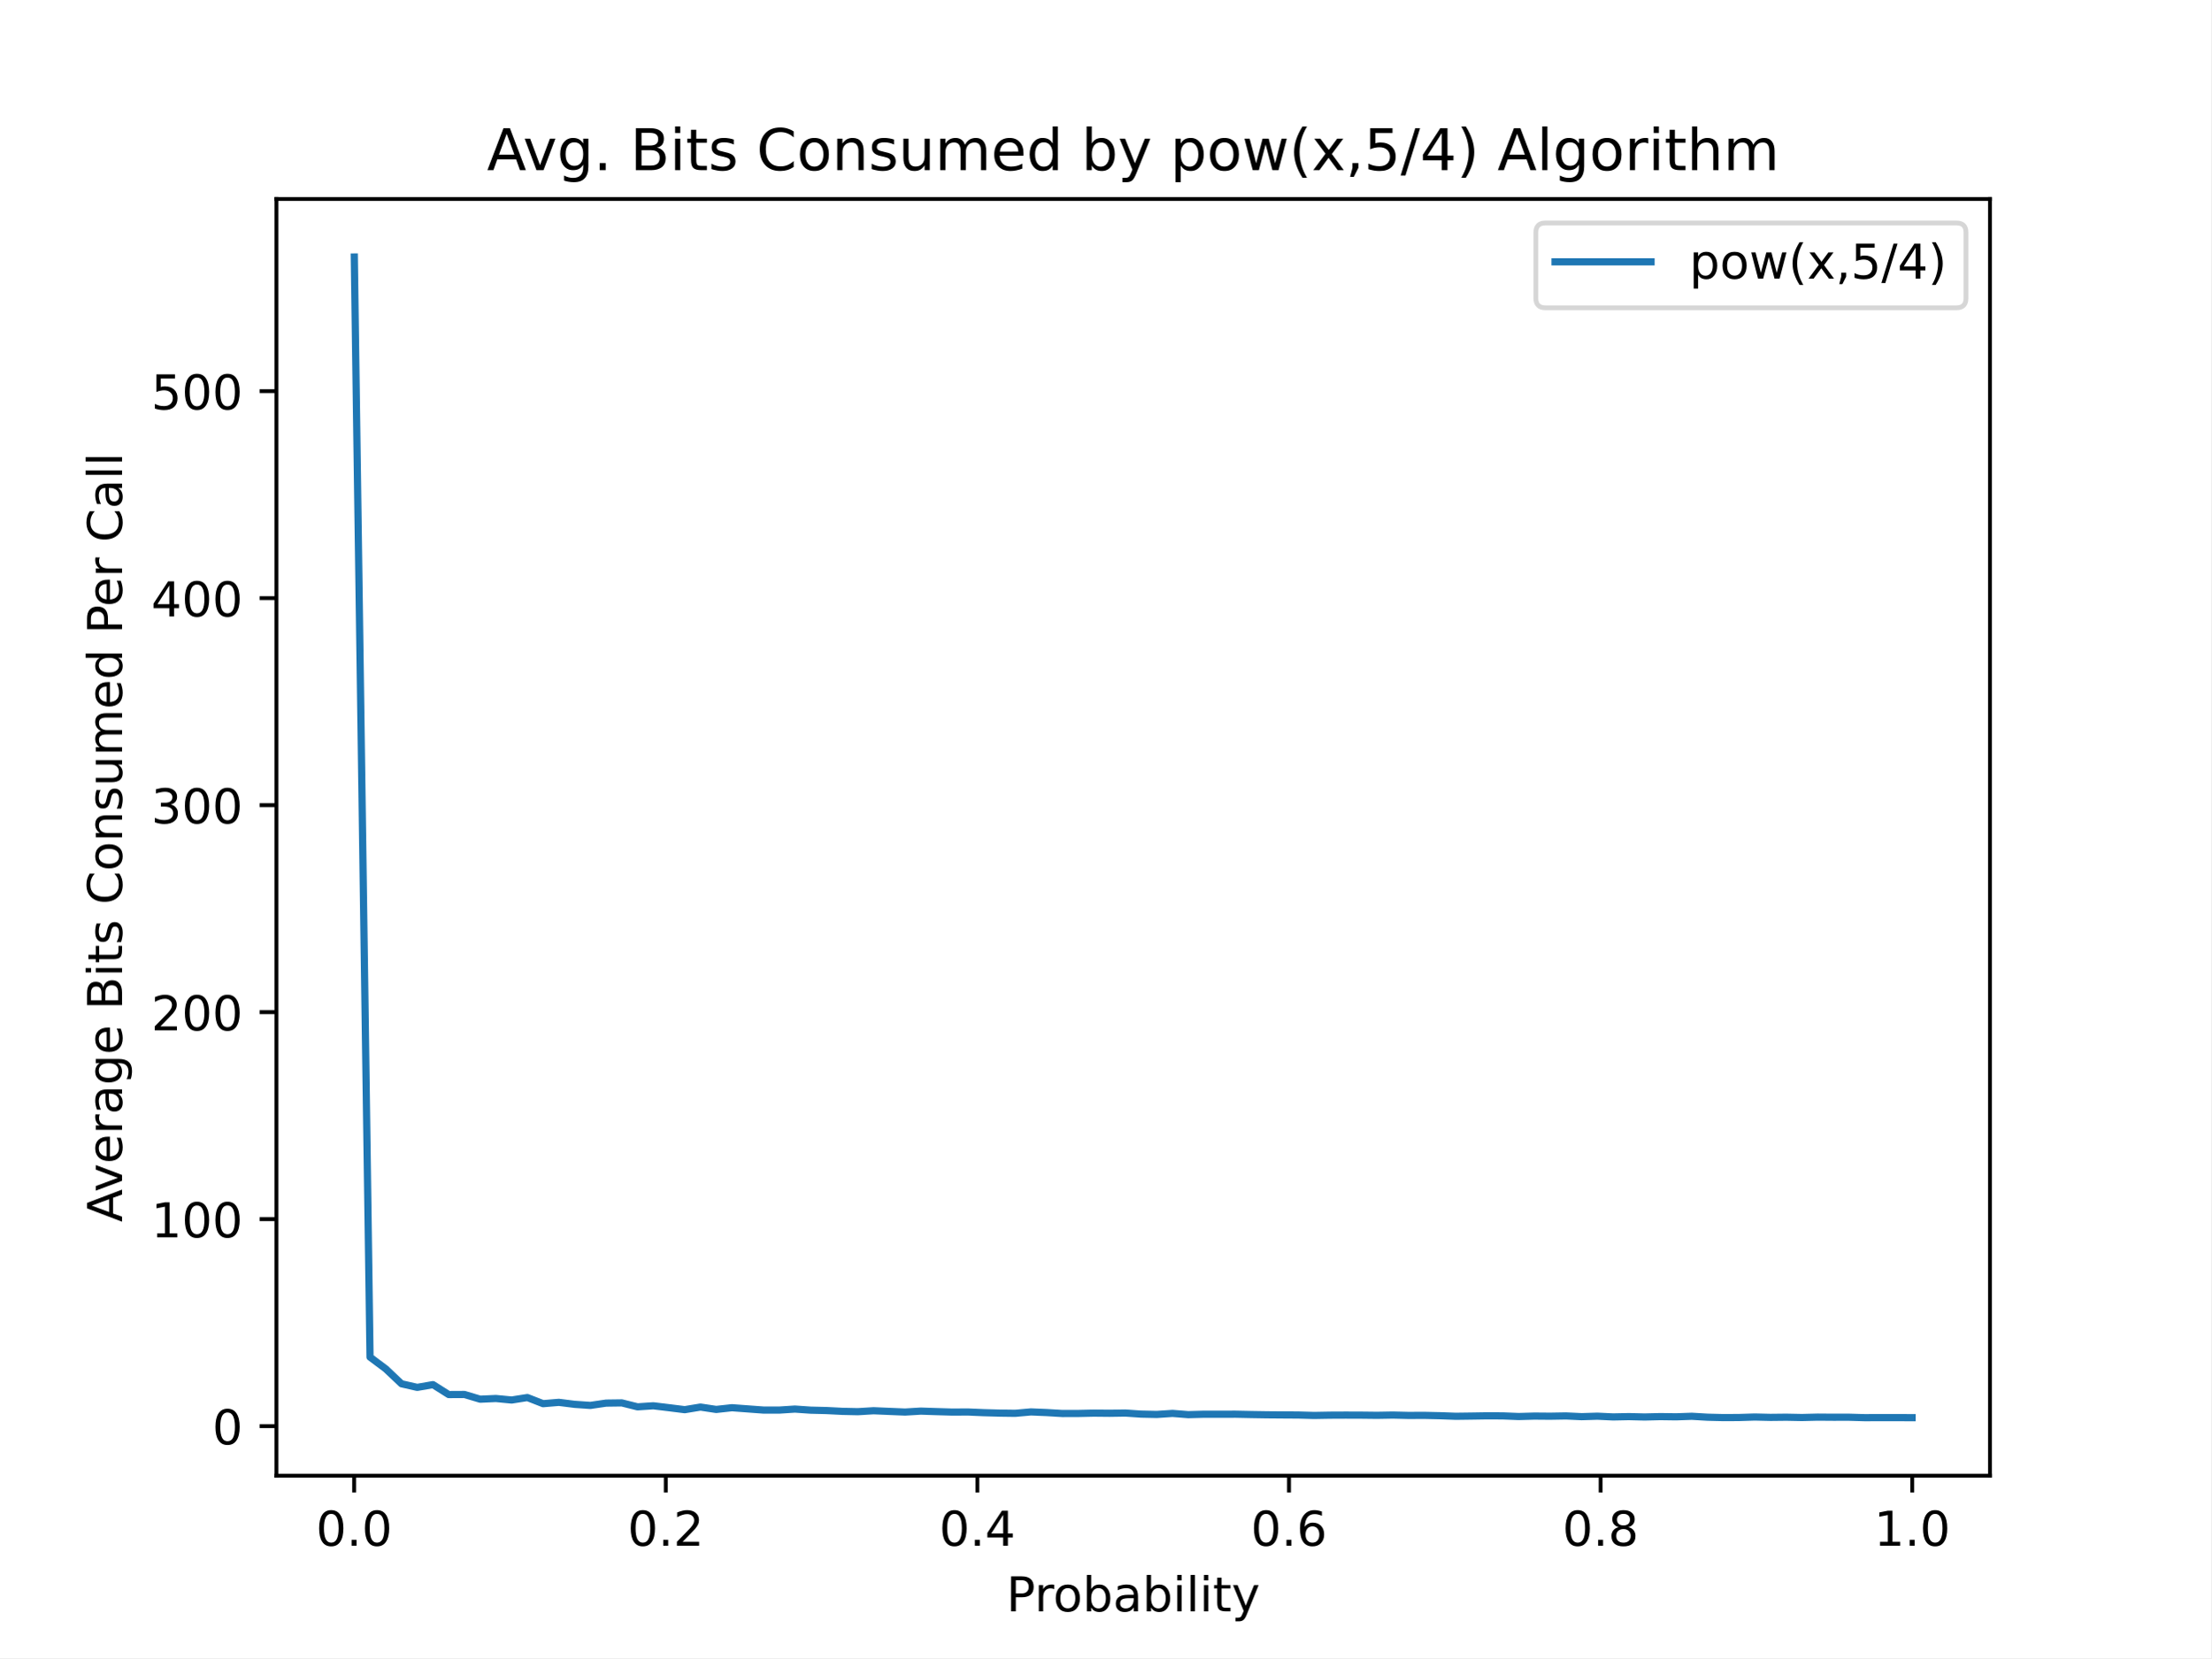
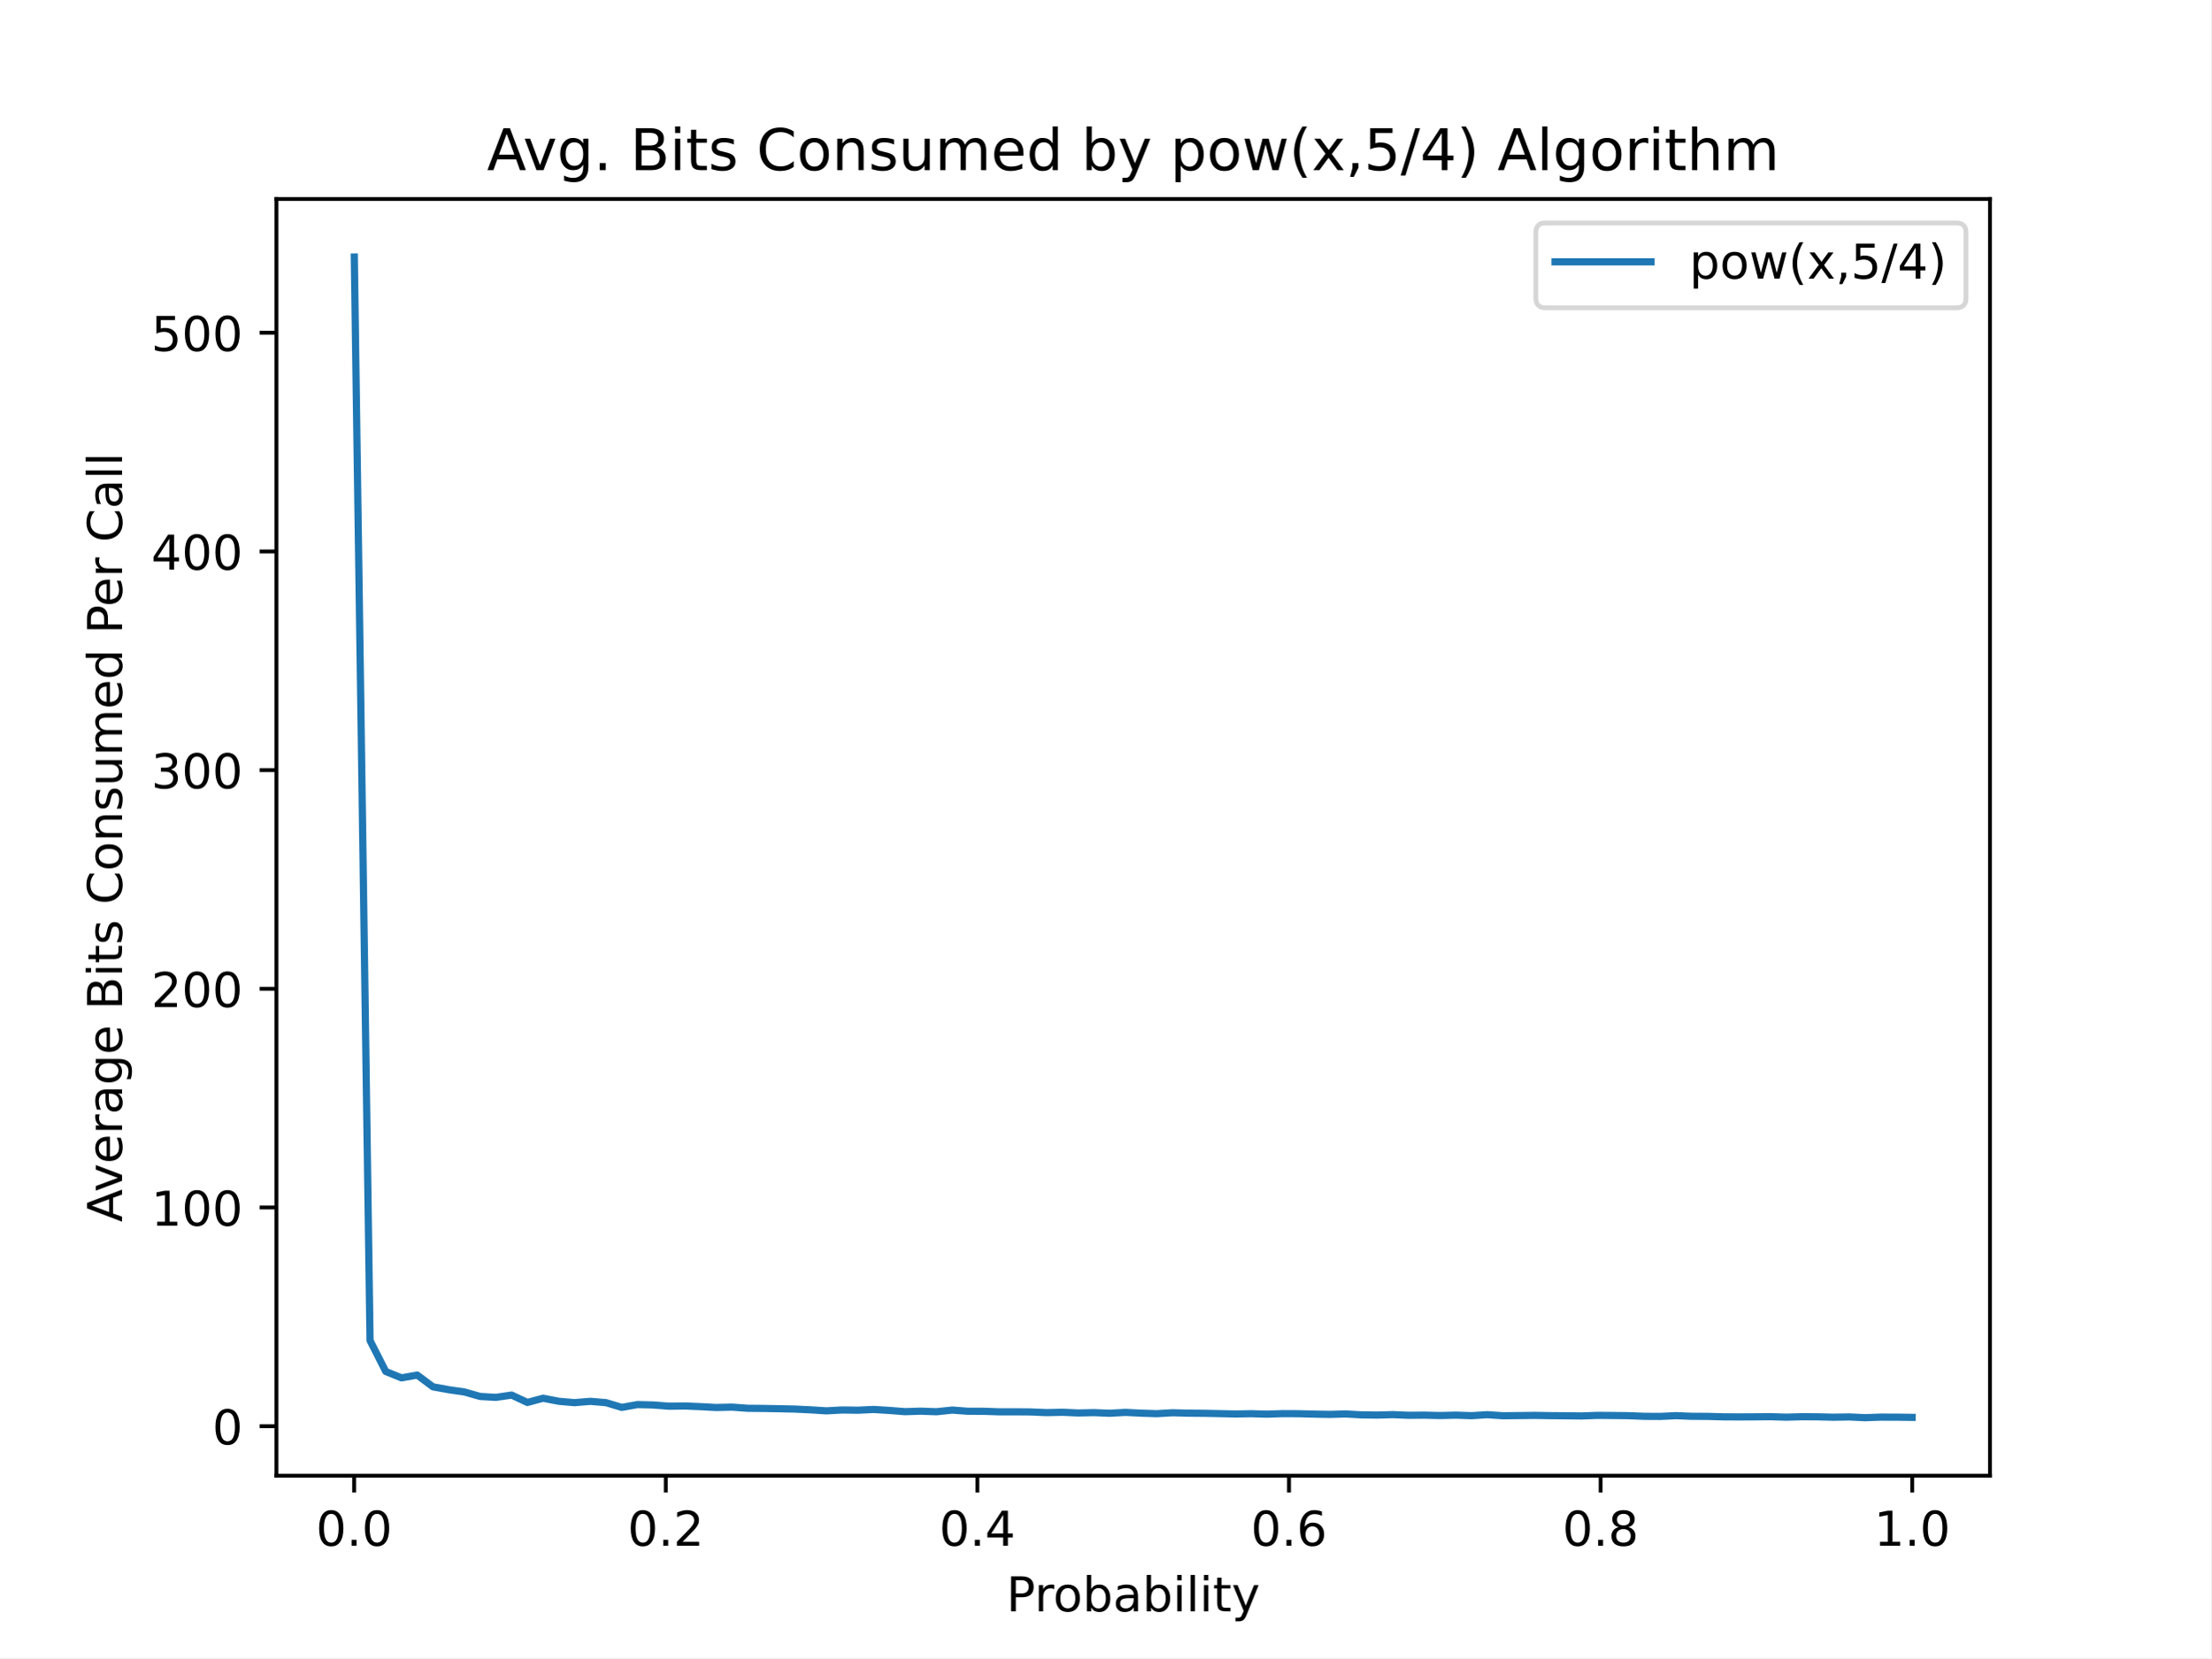
<svg xmlns="http://www.w3.org/2000/svg" xmlns:xlink="http://www.w3.org/1999/xlink" height="345.6pt" version="1.1" viewBox="0 0 460.8 345.6" width="460.8pt">
  <defs>
    <style type="text/css">
*{stroke-linecap:butt;stroke-linejoin:round;}
  </style>
  </defs>
  <g id="figure_1">
    <g id="patch_1">
      <path d="M 0 345.6  L 460.8 345.6  L 460.8 0  L 0 0  z " style="fill:#ffffff;" />
    </g>
    <g id="axes_1">
      <g id="patch_2">
        <path d="M 57.6 307.584  L 414.72 307.584  L 414.72 41.472  L 57.6 41.472  z " style="fill:#ffffff;" />
      </g>
      <g id="matplotlib.axis_1">
        <g id="xtick_1">
          <g id="line2d_1">
            <defs>
-               <path d="M 0 0  L 0 3.5  " id="m1f1c2ac56e" style="stroke:#000000;stroke-width:0.8;" />
+               <path d="M 0 0  L 0 3.5  " id="m2a96505de0" style="stroke:#000000;stroke-width:0.8;" />
            </defs>
            <g>
-               <use style="stroke:#000000;stroke-width:0.8;" x="73.8" xlink:href="#m1f1c2ac56e" y="307.584" />
+               <use style="stroke:#000000;stroke-width:0.8;" x="73.8" xlink:href="#m2a96505de0" y="307.584" />
            </g>
          </g>
          <g id="text_1">
            <text style="font-family:DejaVu Sans;font-size:10px;font-style:normal;font-weight:normal;text-anchor:middle;" transform="rotate(-0, 73.80026, 322.1824)" x="73.8" y="322.182">0.0</text>
          </g>
        </g>
        <g id="xtick_2">
          <g id="line2d_2">
            <g>
-               <use style="stroke:#000000;stroke-width:0.8;" x="138.744" xlink:href="#m1f1c2ac56e" y="307.584" />
+               <use style="stroke:#000000;stroke-width:0.8;" x="138.744" xlink:href="#m2a96505de0" y="307.584" />
            </g>
          </g>
          <g id="text_2">
            <text style="font-family:DejaVu Sans;font-size:10px;font-style:normal;font-weight:normal;text-anchor:middle;" transform="rotate(-0, 138.7442, 322.1824)" x="138.744" y="322.182">0.2</text>
          </g>
        </g>
        <g id="xtick_3">
          <g id="line2d_3">
            <g>
-               <use style="stroke:#000000;stroke-width:0.8;" x="203.688" xlink:href="#m1f1c2ac56e" y="307.584" />
+               <use style="stroke:#000000;stroke-width:0.8;" x="203.688" xlink:href="#m2a96505de0" y="307.584" />
            </g>
          </g>
          <g id="text_3">
            <text style="font-family:DejaVu Sans;font-size:10px;font-style:normal;font-weight:normal;text-anchor:middle;" transform="rotate(-0, 203.6881, 322.1824)" x="203.688" y="322.182">0.4</text>
          </g>
        </g>
        <g id="xtick_4">
          <g id="line2d_4">
            <g>
-               <use style="stroke:#000000;stroke-width:0.8;" x="268.632" xlink:href="#m1f1c2ac56e" y="307.584" />
+               <use style="stroke:#000000;stroke-width:0.8;" x="268.632" xlink:href="#m2a96505de0" y="307.584" />
            </g>
          </g>
          <g id="text_4">
            <text style="font-family:DejaVu Sans;font-size:10px;font-style:normal;font-weight:normal;text-anchor:middle;" transform="rotate(-0, 268.6319, 322.1824)" x="268.632" y="322.182">0.6</text>
          </g>
        </g>
        <g id="xtick_5">
          <g id="line2d_5">
            <g>
-               <use style="stroke:#000000;stroke-width:0.8;" x="333.576" xlink:href="#m1f1c2ac56e" y="307.584" />
+               <use style="stroke:#000000;stroke-width:0.8;" x="333.576" xlink:href="#m2a96505de0" y="307.584" />
            </g>
          </g>
          <g id="text_5">
            <text style="font-family:DejaVu Sans;font-size:10px;font-style:normal;font-weight:normal;text-anchor:middle;" transform="rotate(-0, 333.5758, 322.1824)" x="333.576" y="322.182">0.8</text>
          </g>
        </g>
        <g id="xtick_6">
          <g id="line2d_6">
            <g>
-               <use style="stroke:#000000;stroke-width:0.8;" x="398.52" xlink:href="#m1f1c2ac56e" y="307.584" />
+               <use style="stroke:#000000;stroke-width:0.8;" x="398.52" xlink:href="#m2a96505de0" y="307.584" />
            </g>
          </g>
          <g id="text_6">
            <text style="font-family:DejaVu Sans;font-size:10px;font-style:normal;font-weight:normal;text-anchor:middle;" transform="rotate(-0, 398.5197, 322.1824)" x="398.52" y="322.182">1.0</text>
          </g>
        </g>
        <g id="text_7">
          <text style="font-family:DejaVu Sans;font-size:10px;font-style:normal;font-weight:normal;text-anchor:middle;" transform="rotate(-0, 236.16, 335.8606)" x="236.16" y="335.861">Probability</text>
        </g>
      </g>
      <g id="matplotlib.axis_2">
        <g id="ytick_1">
          <g id="line2d_7">
            <defs>
-               <path d="M 0 0  L -3.5 0  " id="m2c234a530f" style="stroke:#000000;stroke-width:0.8;" />
+               <path d="M 0 0  L -3.5 0  " id="m49edac91e3" style="stroke:#000000;stroke-width:0.8;" />
            </defs>
            <g>
-               <use style="stroke:#000000;stroke-width:0.8;" x="57.6" xlink:href="#m2c234a530f" y="297.248" />
+               <use style="stroke:#000000;stroke-width:0.8;" x="57.6" xlink:href="#m49edac91e3" y="297.261" />
            </g>
          </g>
          <g id="text_8">
-             <text style="font-family:DejaVu Sans;font-size:10px;font-style:normal;font-weight:normal;text-anchor:end;" transform="rotate(-0, 50.6, 301.0475)" x="50.6" y="301.047">0</text>
+             <text style="font-family:DejaVu Sans;font-size:10px;font-style:normal;font-weight:normal;text-anchor:end;" transform="rotate(-0, 50.6, 301.0604)" x="50.6" y="301.06">0</text>
          </g>
        </g>
        <g id="ytick_2">
          <g id="line2d_8">
            <g>
-               <use style="stroke:#000000;stroke-width:0.8;" x="57.6" xlink:href="#m2c234a530f" y="254.104" />
+               <use style="stroke:#000000;stroke-width:0.8;" x="57.6" xlink:href="#m49edac91e3" y="251.679" />
            </g>
          </g>
          <g id="text_9">
-             <text style="font-family:DejaVu Sans;font-size:10px;font-style:normal;font-weight:normal;text-anchor:end;" transform="rotate(-0, 50.6, 257.9036)" x="50.6" y="257.904">100</text>
+             <text style="font-family:DejaVu Sans;font-size:10px;font-style:normal;font-weight:normal;text-anchor:end;" transform="rotate(-0, 50.6, 255.4784)" x="50.6" y="255.478">100</text>
          </g>
        </g>
        <g id="ytick_3">
          <g id="line2d_9">
            <g>
-               <use style="stroke:#000000;stroke-width:0.8;" x="57.6" xlink:href="#m2c234a530f" y="210.96" />
+               <use style="stroke:#000000;stroke-width:0.8;" x="57.6" xlink:href="#m49edac91e3" y="206.097" />
            </g>
          </g>
          <g id="text_10">
-             <text style="font-family:DejaVu Sans;font-size:10px;font-style:normal;font-weight:normal;text-anchor:end;" transform="rotate(-0, 50.6, 214.7597)" x="50.6" y="214.76">200</text>
+             <text style="font-family:DejaVu Sans;font-size:10px;font-style:normal;font-weight:normal;text-anchor:end;" transform="rotate(-0, 50.6, 209.8964)" x="50.6" y="209.896">200</text>
          </g>
        </g>
        <g id="ytick_4">
          <g id="line2d_10">
            <g>
-               <use style="stroke:#000000;stroke-width:0.8;" x="57.6" xlink:href="#m2c234a530f" y="167.817" />
+               <use style="stroke:#000000;stroke-width:0.8;" x="57.6" xlink:href="#m49edac91e3" y="160.515" />
            </g>
          </g>
          <g id="text_11">
-             <text style="font-family:DejaVu Sans;font-size:10px;font-style:normal;font-weight:normal;text-anchor:end;" transform="rotate(-0, 50.6, 171.6158)" x="50.6" y="171.616">300</text>
+             <text style="font-family:DejaVu Sans;font-size:10px;font-style:normal;font-weight:normal;text-anchor:end;" transform="rotate(-0, 50.6, 164.3144)" x="50.6" y="164.314">300</text>
          </g>
        </g>
        <g id="ytick_5">
          <g id="line2d_11">
            <g>
-               <use style="stroke:#000000;stroke-width:0.8;" x="57.6" xlink:href="#m2c234a530f" y="124.673" />
+               <use style="stroke:#000000;stroke-width:0.8;" x="57.6" xlink:href="#m49edac91e3" y="114.933" />
            </g>
          </g>
          <g id="text_12">
-             <text style="font-family:DejaVu Sans;font-size:10px;font-style:normal;font-weight:normal;text-anchor:end;" transform="rotate(-0, 50.6, 128.4718)" x="50.6" y="128.472">400</text>
+             <text style="font-family:DejaVu Sans;font-size:10px;font-style:normal;font-weight:normal;text-anchor:end;" transform="rotate(-0, 50.6, 118.7324)" x="50.6" y="118.732">400</text>
          </g>
        </g>
        <g id="ytick_6">
          <g id="line2d_12">
            <g>
-               <use style="stroke:#000000;stroke-width:0.8;" x="57.6" xlink:href="#m2c234a530f" y="81.529" />
+               <use style="stroke:#000000;stroke-width:0.8;" x="57.6" xlink:href="#m49edac91e3" y="69.351" />
            </g>
          </g>
          <g id="text_13">
-             <text style="font-family:DejaVu Sans;font-size:10px;font-style:normal;font-weight:normal;text-anchor:end;" transform="rotate(-0, 50.6, 85.32793)" x="50.6" y="85.328">500</text>
+             <text style="font-family:DejaVu Sans;font-size:10px;font-style:normal;font-weight:normal;text-anchor:end;" transform="rotate(-0, 50.6, 73.15044)" x="50.6" y="73.15">500</text>
          </g>
        </g>
        <g id="text_14">
          <text style="font-family:DejaVu Sans;font-size:10px;font-style:normal;font-weight:normal;text-anchor:middle;" transform="rotate(-90, 25.43281, 174.528)" x="25.433" y="174.528">Average Bits Consumed Per Call</text>
        </g>
      </g>
      <g id="line2d_13">
-         <path clip-path="url(#p7f15d2f88a)" d="M 73.833 53.568  L 77.112 282.867  L 80.391 285.319  L 83.671 288.424  L 86.95 289.175  L 90.229 288.599  L 93.509 290.67  L 96.788 290.652  L 100.067 291.639  L 103.347 291.492  L 106.626 291.811  L 109.905 291.292  L 113.185 292.571  L 116.464 292.293  L 119.743 292.71  L 123.023 292.939  L 126.302 292.454  L 129.581 292.408  L 132.861 293.232  L 136.14 293.014  L 139.42 293.411  L 142.699 293.821  L 145.978 293.277  L 149.258 293.773  L 152.537 293.414  L 155.816 293.657  L 159.096 293.901  L 162.375 293.908  L 165.654 293.693  L 168.934 293.921  L 172.213 294.001  L 175.492 294.169  L 178.772 294.243  L 182.051 294.043  L 185.33 294.182  L 188.61 294.321  L 191.889 294.12  L 195.168 294.228  L 198.448 294.326  L 201.727 294.307  L 205.006 294.449  L 208.286 294.54  L 211.565 294.585  L 214.844 294.289  L 218.124 294.426  L 221.403 294.623  L 224.682 294.617  L 227.962 294.542  L 231.241 294.575  L 234.52 294.524  L 237.8 294.751  L 241.079 294.821  L 244.358 294.602  L 247.638 294.863  L 250.917 294.774  L 254.196 294.782  L 257.476 294.769  L 260.755 294.837  L 264.034 294.89  L 267.314 294.917  L 270.593 294.937  L 273.872 295.028  L 277.152 294.969  L 280.431 294.954  L 283.71 294.964  L 286.99 295.002  L 290.269 294.944  L 293.548 295.022  L 296.828 295.008  L 300.107 295.08  L 303.386 295.199  L 306.666 295.155  L 309.945 295.102  L 313.224 295.119  L 316.504 295.248  L 319.783 295.157  L 323.062 295.184  L 326.342 295.127  L 329.621 295.278  L 332.9 295.178  L 336.18 295.334  L 339.459 295.266  L 342.739 295.346  L 346.018 295.265  L 349.297 295.31  L 352.577 295.195  L 355.856 295.39  L 359.135 295.471  L 362.415 295.453  L 365.694 295.348  L 368.973 295.426  L 372.253 295.389  L 375.532 295.455  L 378.811 295.372  L 382.091 295.397  L 385.37 295.394  L 388.649 295.488  L 391.929 295.473  L 395.208 295.478  L 398.487 295.487  " style="fill:none;stroke:#1f77b4;stroke-linecap:square;stroke-width:1.5;" />
+         <path clip-path="url(#p7814924037)" d="M 73.833 53.568  L 77.112 279.402  L 80.391 285.864  L 83.671 287.189  L 86.95 286.61  L 90.229 289.06  L 93.509 289.66  L 96.788 290.132  L 100.067 291.069  L 103.347 291.259  L 106.626 290.777  L 109.905 292.315  L 113.185 291.437  L 116.464 292.074  L 119.743 292.357  L 123.023 292.082  L 126.302 292.36  L 129.581 293.349  L 132.861 292.759  L 136.14 292.842  L 139.42 293.101  L 142.699 293.053  L 145.978 293.192  L 149.258 293.369  L 152.537 293.289  L 155.816 293.531  L 159.096 293.561  L 162.375 293.623  L 165.654 293.694  L 168.934 293.853  L 172.213 294.065  L 175.492 293.883  L 178.772 293.933  L 182.051 293.776  L 185.33 293.978  L 188.61 294.239  L 191.889 294.132  L 195.168 294.253  L 198.448 293.905  L 201.727 294.155  L 205.006 294.156  L 208.286 294.277  L 211.565 294.27  L 214.844 294.296  L 218.124 294.439  L 221.403 294.362  L 224.682 294.511  L 227.962 294.437  L 231.241 294.573  L 234.52 294.389  L 237.8 294.55  L 241.079 294.659  L 244.358 294.464  L 247.638 294.552  L 250.917 294.581  L 254.196 294.648  L 257.476 294.721  L 260.755 294.662  L 264.034 294.758  L 267.314 294.647  L 270.593 294.663  L 273.872 294.75  L 277.152 294.81  L 280.431 294.715  L 283.71 294.902  L 286.99 294.946  L 290.269 294.854  L 293.548 294.993  L 296.828 294.962  L 300.107 295.044  L 303.386 294.959  L 306.666 295.074  L 309.945 294.864  L 313.224 295.088  L 316.504 295.05  L 319.783 295.012  L 323.062 295.064  L 326.342 295.092  L 329.621 295.132  L 332.9 295.007  L 336.18 295.035  L 339.459 295.073  L 342.739 295.208  L 346.018 295.226  L 349.297 295.068  L 352.577 295.204  L 355.856 295.218  L 359.135 295.312  L 362.415 295.329  L 365.694 295.312  L 368.973 295.285  L 372.253 295.381  L 375.532 295.287  L 378.811 295.311  L 382.091 295.389  L 385.37 295.333  L 388.649 295.488  L 391.929 295.371  L 395.208 295.377  L 398.487 295.423  " style="fill:none;stroke:#1f77b4;stroke-linecap:square;stroke-width:1.5;" />
      </g>
      <g id="patch_3">
        <path d="M 57.6 307.584  L 57.6 41.472  " style="fill:none;stroke:#000000;stroke-linecap:square;stroke-linejoin:miter;stroke-width:0.8;" />
      </g>
      <g id="patch_4">
        <path d="M 414.72 307.584  L 414.72 41.472  " style="fill:none;stroke:#000000;stroke-linecap:square;stroke-linejoin:miter;stroke-width:0.8;" />
      </g>
      <g id="patch_5">
        <path d="M 57.6 307.584  L 414.72 307.584  " style="fill:none;stroke:#000000;stroke-linecap:square;stroke-linejoin:miter;stroke-width:0.8;" />
      </g>
      <g id="patch_6">
        <path d="M 57.6 41.472  L 414.72 41.472  " style="fill:none;stroke:#000000;stroke-linecap:square;stroke-linejoin:miter;stroke-width:0.8;" />
      </g>
      <g id="text_15">
        <text style="font-family:DejaVu Sans;font-size:12px;font-style:normal;font-weight:normal;text-anchor:middle;" transform="rotate(-0, 236.16, 35.472)" x="236.16" y="35.472">Avg. Bits Consumed by pow(x,5/4) Algorithm</text>
      </g>
      <g id="legend_1">
        <g id="patch_7">
          <path d="M 322.081 64.15  L 407.72 64.15  Q 409.72 64.15 409.72 62.15  L 409.72 48.472  Q 409.72 46.472 407.72 46.472  L 322.081 46.472  Q 320.081 46.472 320.081 48.472  L 320.081 62.15  Q 320.081 64.15 322.081 64.15  z " style="fill:#ffffff;opacity:0.8;stroke:#cccccc;stroke-linejoin:miter;" />
        </g>
        <g id="line2d_14">
          <path d="M 324.081 54.57  L 344.081 54.57  " style="fill:none;stroke:#1f77b4;stroke-linecap:square;stroke-width:1.5;" />
        </g>
        <g id="line2d_15" />
        <g id="text_16">
          <text style="font-family:DejaVu Sans;font-size:10px;font-style:normal;font-weight:normal;text-anchor:start;" transform="rotate(-0, 352.0809, 58.07044)" x="352.081" y="58.07">pow(x,5/4)</text>
        </g>
      </g>
    </g>
  </g>
  <defs>
-     <clipPath id="p7f15d2f88a">
+     <clipPath id="p7814924037">
      <rect height="266.112" width="357.12" x="57.6" y="41.472" />
    </clipPath>
  </defs>
</svg>
